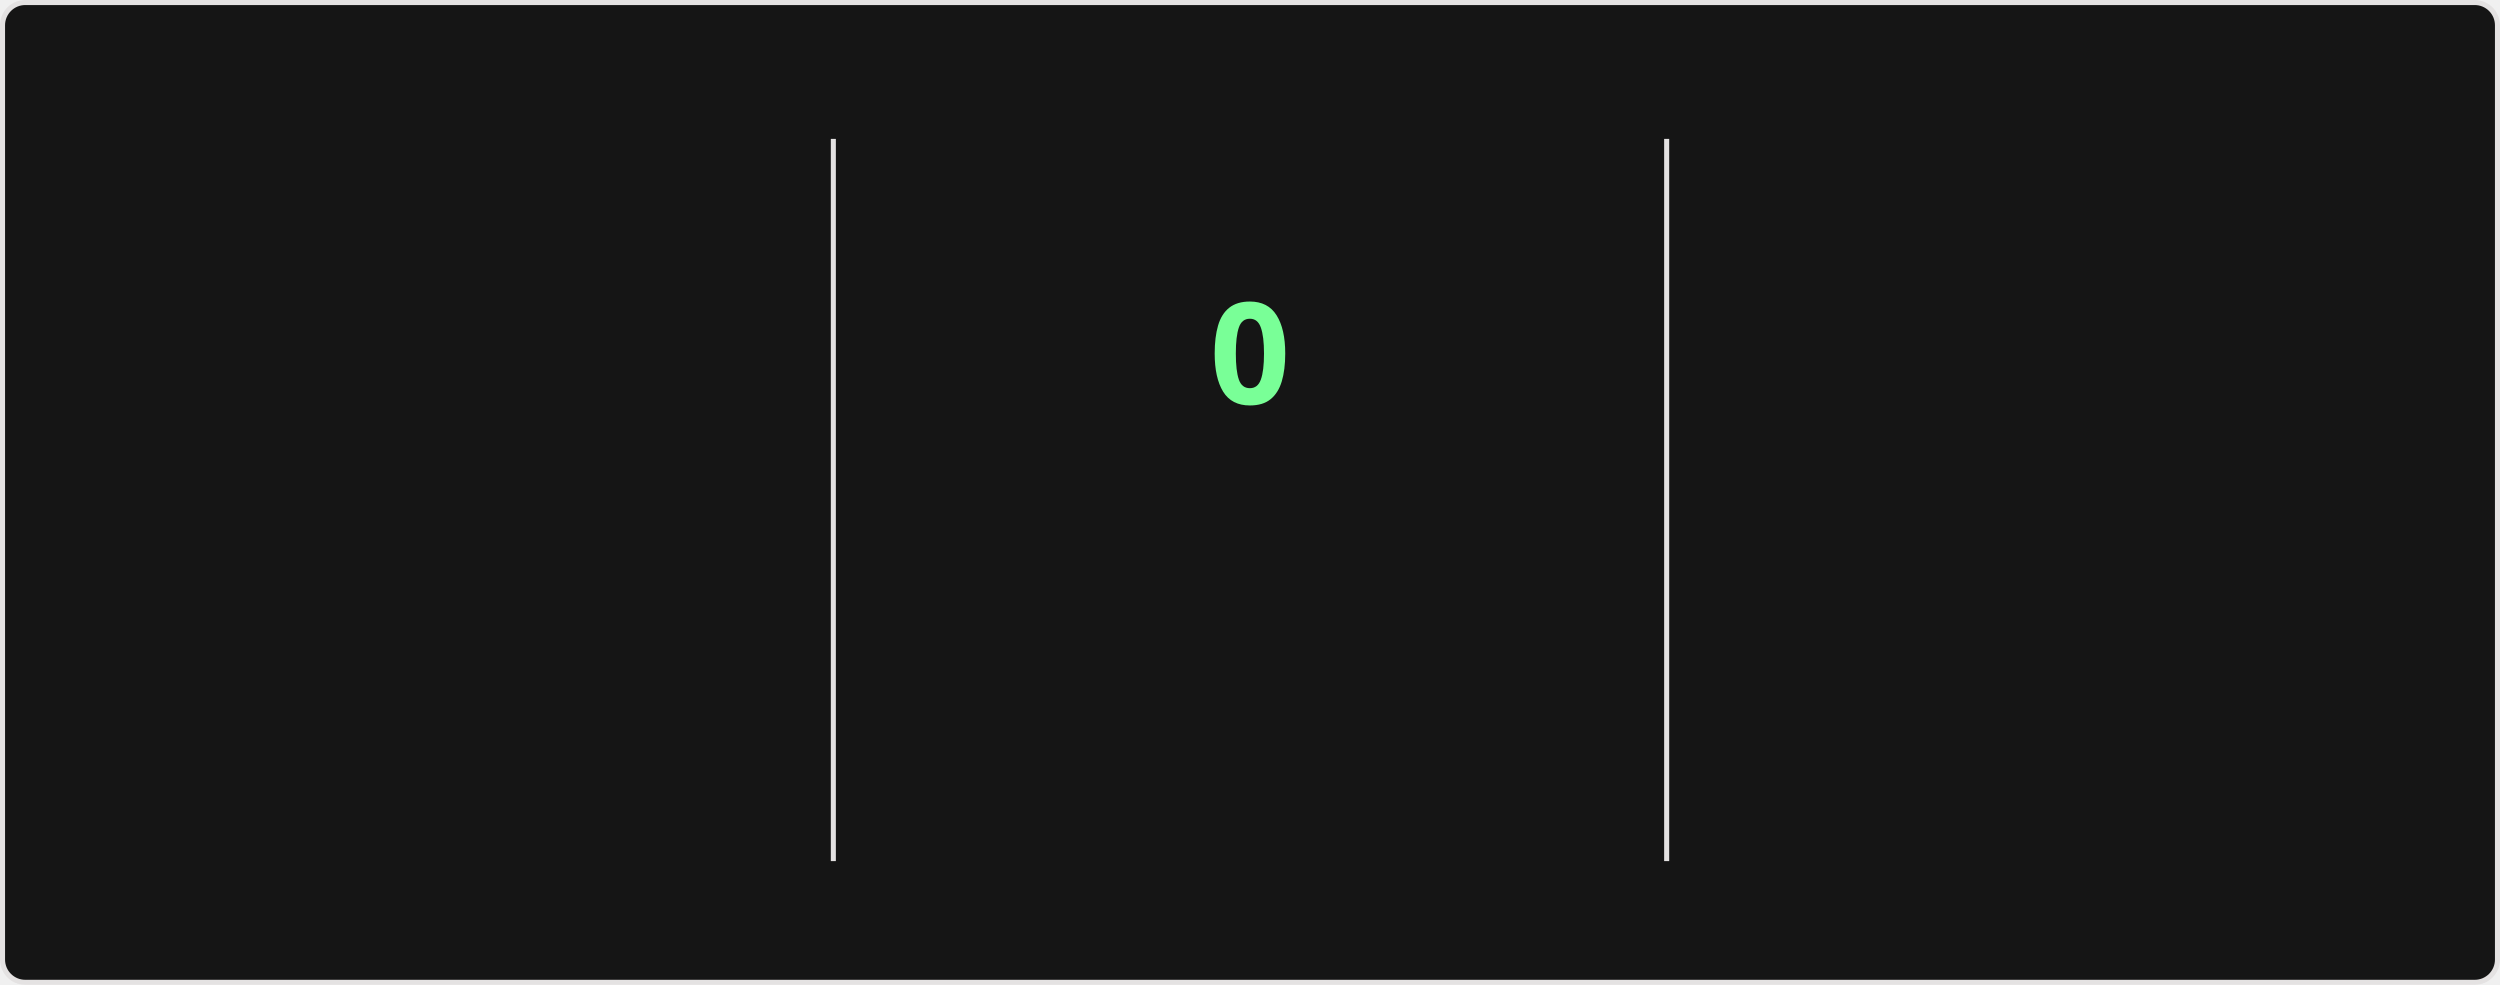
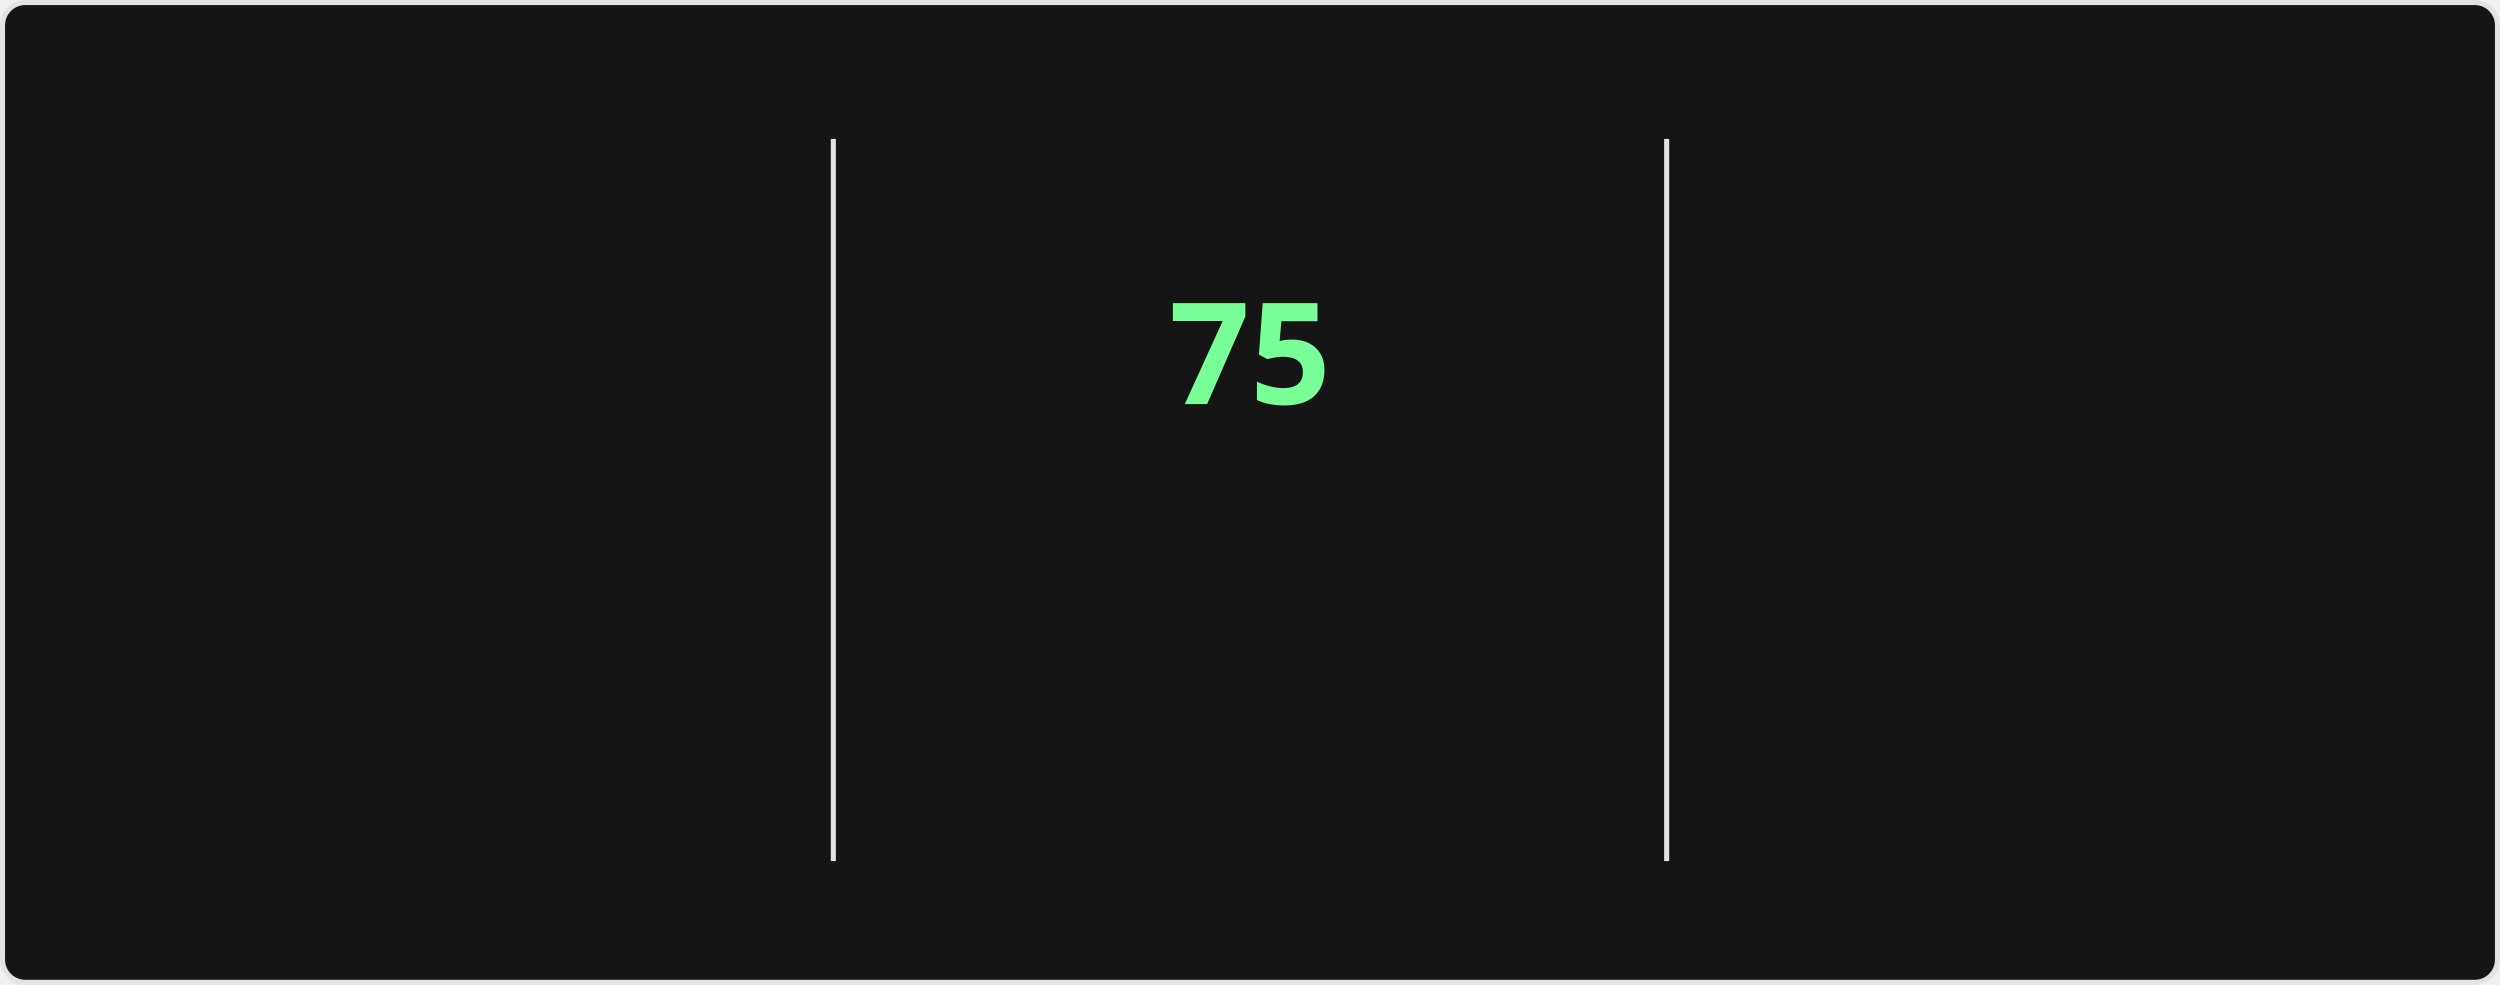
<svg xmlns="http://www.w3.org/2000/svg" style="isolation: isolate" viewBox="0 0 495 195" width="495px" height="195px" direction="ltr">
  <style>
    @keyframes currstreak {
      0% { font-size: 3px; opacity: 0.2; }
      80% { font-size: 34px; opacity: 1; }
      100% { font-size: 28px; opacity: 1; }
    }
    @keyframes fadein {
      0% { opacity: 0; }
      100% { opacity: 1; }
    }
    .big-number {
      font-family: "Segoe UI", Ubuntu, sans-serif;
      font-weight: 700;
      font-size: 28px;
      fill: #fff;
    }
    .label {
      font-family: "Segoe UI", Ubuntu, sans-serif;
      font-weight: 400;
      font-size: 14px;
      fill: #fff;
    }
    .range-text {
      font-family: "Segoe UI", Ubuntu, sans-serif;
      font-weight: 400;
      font-size: 12px;
      fill: #9f9f9f;
    }
    .current-streak-num {
      font-family: "Segoe UI", Ubuntu, sans-serif;
      font-weight: 700;
      font-size: 28px;
      fill: #79ff97;
    }</style>
  <defs>
    <clipPath id="outer_rectangle">
      <rect width="495" height="195" rx="4.5" />
    </clipPath>
    <mask id="mask_out_ring_behind_fire">
      <rect width="495" height="195" fill="white" />
      <ellipse id="mask-ellipse" cx="247.5" cy="32" rx="13" ry="18" fill="black" />
    </mask>
  </defs>
  <g clip-path="url(#outer_rectangle)">
    <g style="isolation: isolate">
      <rect fill="#151515" rx="4.5" x="0.5" y="0.5" width="494" height="194" stroke="#e4e2e2" />
    </g>
    <g style="isolation: isolate">
      <line x1="165" y1="28" x2="165" y2="170" vector-effect="non-scaling-stroke" stroke-width="1" stroke="#e4e2e2" stroke-linejoin="miter" stroke-linecap="square" stroke-miterlimit="3" />
      <line x1="330" y1="28" x2="330" y2="170" vector-effect="non-scaling-stroke" stroke-width="1" stroke="#e4e2e2" stroke-linejoin="miter" stroke-linecap="square" stroke-miterlimit="3" />
    </g>
    <g style="isolation: isolate">
      <g transform="translate(82.5, 48)">
        <text x="0" y="32" stroke-width="0" text-anchor="middle" class="big-number" style="opacity: 0; animation: fadein 0.5s linear forwards 0.6s">
            5.9K
          </text>
      </g>
      <g transform="translate(82.5, 84)">
        <text x="0" y="32" stroke-width="0" text-anchor="middle" class="label" style="opacity: 0; animation: fadein 0.5s linear forwards 0.7s">
            Total Contributions
          </text>
      </g>
      <g transform="translate(82.5, 114)">
        <text x="0" y="32" stroke-width="0" text-anchor="middle" class="range-text" style="opacity: 0; animation: fadein 0.5s linear forwards 0.8s">
            Sep 21 - Present
          </text>
      </g>
    </g>
    <g style="isolation: isolate">
      <g mask="url(#mask_out_ring_behind_fire)">
        <circle cx="247.5" cy="71" r="40" fill="none" stroke="#fff" stroke-width="5" style="opacity: 0; animation: fadein 0.5s linear forwards 0.4s" />
      </g>
      <g transform="translate(247.5, 19.5)" stroke-opacity="0" style="opacity: 0; animation: fadein 0.5s linear forwards 0.6s">
        <path d="M -12 -0.5 L 15 -0.5 L 15 23.5 L -12 23.5 L -12 -0.5 Z" fill="none" />
        <path d="M 1.5 0.67 C 1.5 0.67 2.24 3.32 2.24 5.47 C 2.24 7.53 0.89 9.2 -1.17 9.2 C -3.23 9.2 -4.79 7.53 -4.79 5.47 L -4.76 5.11 C -6.78 7.51 -8 10.62 -8 13.99 C -8 18.41 -4.42 22 0 22 C 4.42 22 8 18.41 8 13.99 C 8 8.6 5.41 3.79 1.5 0.67 Z M -0.29 19 C -2.07 19 -3.51 17.6 -3.51 15.86 C -3.51 14.24 -2.46 13.1 -0.7 12.74 C 1.07 12.38 2.9 11.53 3.92 10.16 C 4.31 11.45 4.51 12.81 4.51 14.2 C 4.51 16.85 2.36 19 -0.29 19 Z" fill="#fff" stroke-opacity="0" />
      </g>
      <g transform="translate(247.5, 48)">
        <text x="0" y="32" stroke-width="0" text-anchor="middle" class="current-streak-num" style="animation: currstreak 0.6s linear forwards">
-             0
+             75
          </text>
      </g>
      <g transform="translate(247.5, 108)">
        <text x="0" y="32" stroke-width="0" text-anchor="middle" class="label" style="opacity: 0; animation: fadein 0.5s linear forwards 0.9s">
            Current Streak
          </text>
      </g>
      <g transform="translate(247.5, 145)">
        <text x="0" y="21" stroke-width="0" text-anchor="middle" class="range-text" style="opacity: 0; animation: fadein 0.5s linear forwards 0.9s">
-             0 days
+             Jul 12 - Sep 24
          </text>
      </g>
    </g>
    <g style="isolation: isolate">
      <g transform="translate(412.5, 48)">
        <text x="0" y="32" stroke-width="0" text-anchor="middle" class="big-number" style="opacity: 0; animation: fadein 0.5s linear forwards 1.2s">
-             74
+             75
          </text>
      </g>
      <g transform="translate(412.5, 84)">
        <text x="0" y="32" stroke-width="0" text-anchor="middle" class="label" style="opacity: 0; animation: fadein 0.5s linear forwards 1.3s">
            Longest Streak
          </text>
      </g>
      <g transform="translate(412.5, 114)">
        <text x="0" y="32" stroke-width="0" text-anchor="middle" class="range-text" style="opacity: 0; animation: fadein 0.5s linear forwards 1.4s">
-             Jul 12 - Sep 23
+             Jul 12 - Sep 24
          </text>
      </g>
    </g>
  </g>
</svg>
